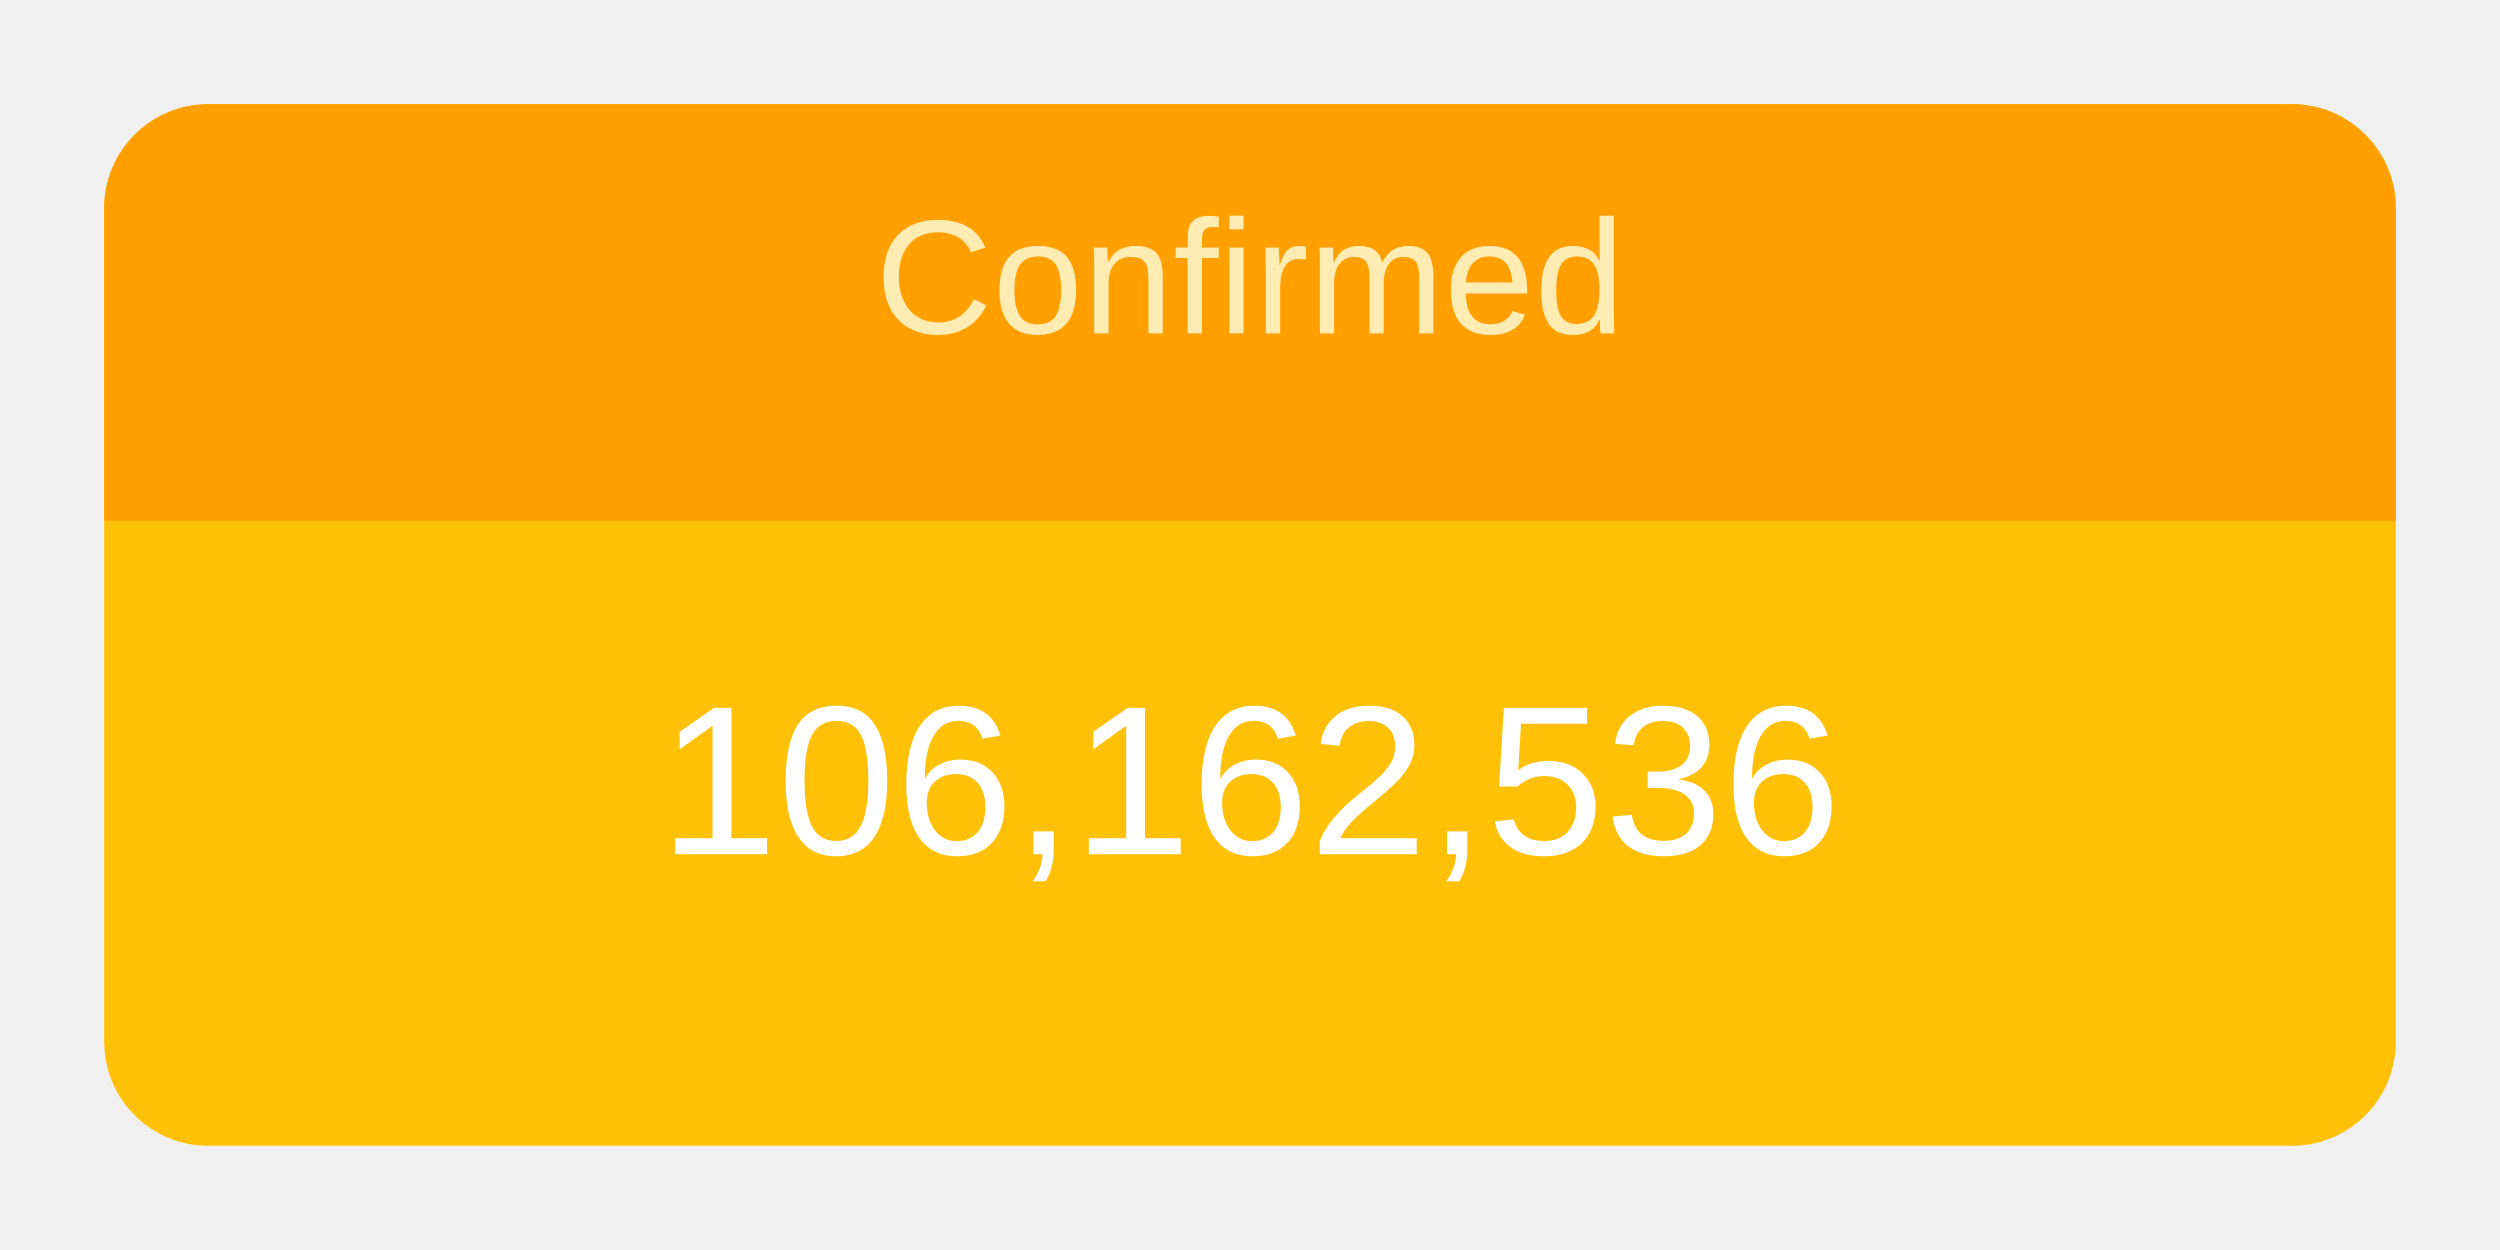
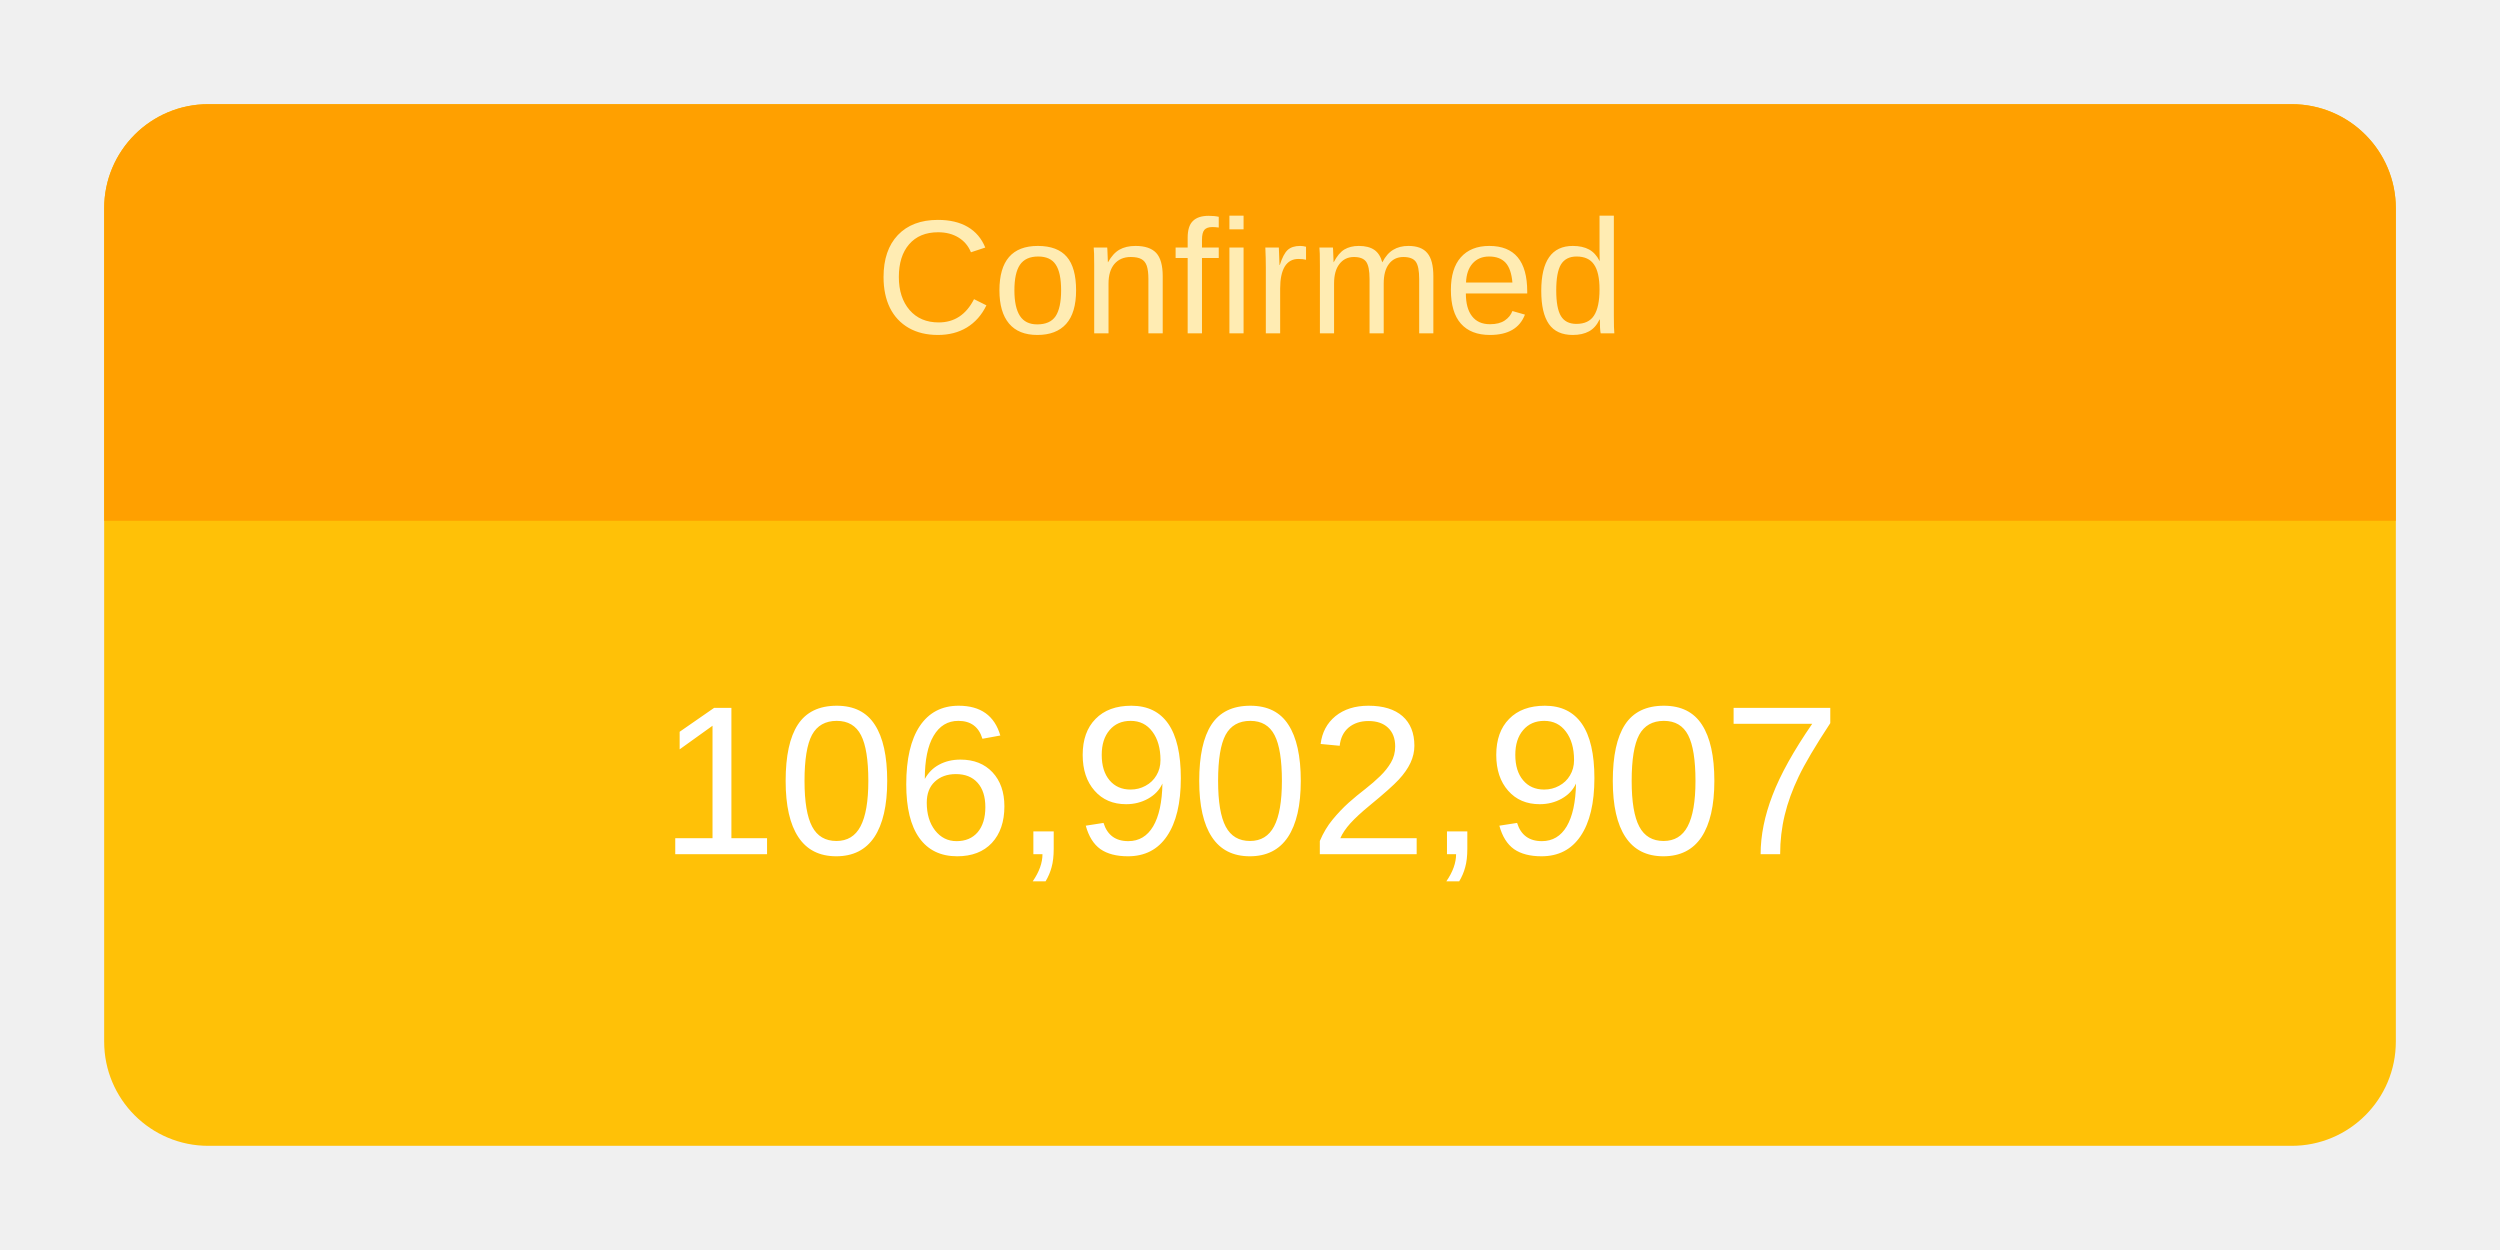
<svg xmlns="http://www.w3.org/2000/svg" height="120" viewBox="" width="240">
  <g transform="translate(10,10)">
    <rect rx="10" ry="10" width="220" height="100" style="fill: #ffc107; stroke-width: 5;" />
    <svg width="220" height="100">
      <text x="50%" y="72%" alignment-baseline="middle" text-anchor="middle" fill="white" font-size="1.7em" font-family="Arial, Helvetica, sans-serif">
-         106,162,536
+         106,902,907
      </text>
    </svg>
    <path fill="#FFA000" d=" M 210 0              a 10 10 0 0 1 10 10              v 30             h-220             v-30             a 10 10 0 0 1 10 -10" />
    <svg width="220" height="40">
      <text x="50%" y="55%" alignment-baseline="middle" text-anchor="middle" fill="#FFECB3" font-size="1.3em" font-family="Arial, Helvetica, sans-serif">
        Confirmed
      </text>
    </svg>
  </g>
</svg>
